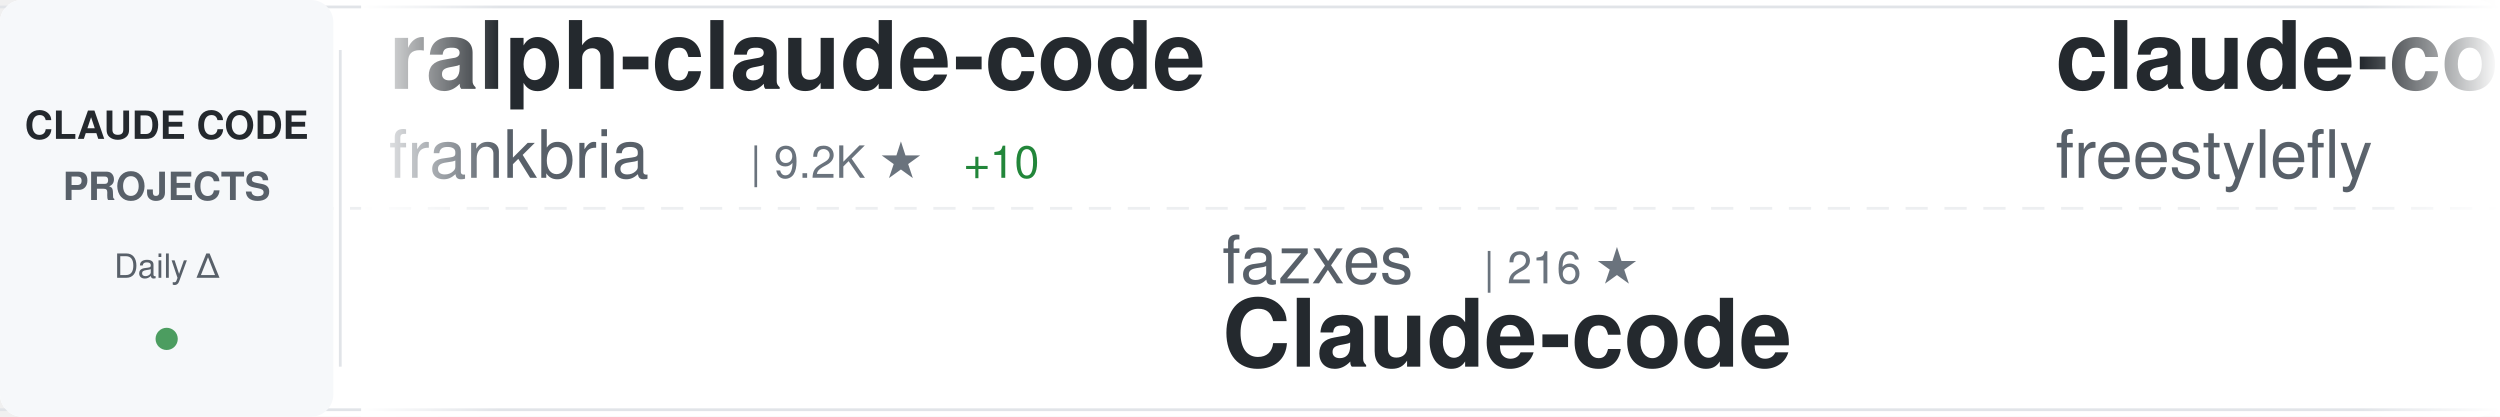
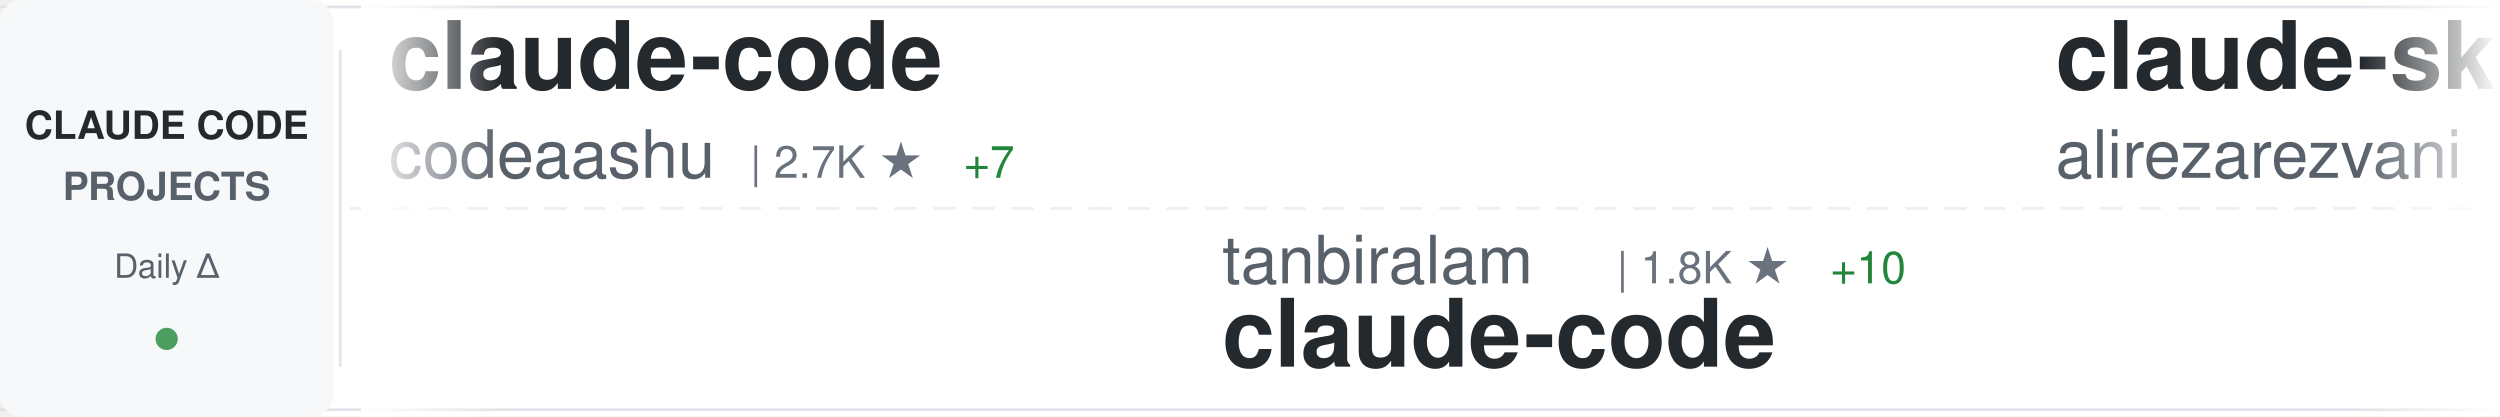
<svg xmlns="http://www.w3.org/2000/svg" width="900" height="150">
  <defs>
    <linearGradient id="awesomeLeftFade" x1="0%" y1="0%" x2="100%" y2="0%">
      <stop offset="0%" style="stop-color:#ffffff;stop-opacity:1" />
      <stop offset="100%" style="stop-color:#ffffff;stop-opacity:0" />
    </linearGradient>
    <linearGradient id="awesomeRightFade" x1="0%" y1="0%" x2="100%" y2="0%">
      <stop offset="0%" style="stop-color:#ffffff;stop-opacity:0" />
      <stop offset="100%" style="stop-color:#ffffff;stop-opacity:1" />
    </linearGradient>
  </defs>
  <rect width="900" height="150" fill="#ffffff" rx="8" />
  <rect x="0" y="2" width="900" height="1" fill="#e1e4e8" />
  <rect x="0" y="147" width="900" height="1" fill="#e1e4e8" />
  <line x1="0" y1="75" x2="900" y2="75" stroke="#e1e4e8" stroke-width="1" stroke-dasharray="8 6" opacity="0.6" />
  <rect x="0" y="0" width="120" height="150" fill="#f6f8fa" rx="8" />
  <text x="60" y="50" font-family="-apple-system, BlinkMacSystemFont, 'Segoe UI', Helvetica, Arial, sans-serif" font-size="14" font-weight="600" fill="#24292e" text-anchor="middle">CLAUDE CODE</text>
  <text x="60" y="72" font-family="-apple-system, BlinkMacSystemFont, 'Segoe UI', Helvetica, Arial, sans-serif" font-size="14" font-weight="600" fill="#586069" text-anchor="middle">PROJECTS</text>
  <text x="60" y="100" font-family="-apple-system, BlinkMacSystemFont, 'Segoe UI', Helvetica, Arial, sans-serif" font-size="12" font-weight="500" fill="#586069" text-anchor="middle">Daily Δ</text>
  <circle cx="60" cy="122" r="4" fill="#22863a" opacity="0.8" />
  <rect x="122" y="18" width="1" height="114" fill="#e1e4e8" />
  <clipPath id="awesomeTickerClip">
    <rect x="130" y="0" width="770" height="150" />
  </clipPath>
  <g clip-path="url(#awesomeTickerClip)">
    <g id="awesomeTickerItems">
      <animateTransform attributeName="transform" attributeType="XML" type="translate" from="0 0" to="-3000 0" dur="54s" repeatCount="indefinite" />
      <g transform="translate(0, 0)">
-         <text x="140" y="32" font-family="-apple-system, BlinkMacSystemFont, 'Segoe UI', Helvetica, Arial, sans-serif" font-size="34" font-weight="600" fill="#24292e">ralph-claude-code</text>
-         <text x="140" y="64" font-family="-apple-system, BlinkMacSystemFont, 'Segoe UI', Helvetica, Arial, sans-serif" font-size="24" font-weight="400" fill="#586069">frankbria</text>
-         <text x="270" y="64" font-family="-apple-system, BlinkMacSystemFont, 'Segoe UI', Helvetica, Arial, sans-serif" font-size="16" font-weight="500" fill="#6a737d">| 9.2K ★</text>
-         <text x="347" y="64" font-family="-apple-system, BlinkMacSystemFont, 'Segoe UI', Helvetica, Arial, sans-serif" font-size="16" font-weight="500" fill="#22863a"> +10</text>
+         <text x="140" y="32" font-family="-apple-system, BlinkMacSystemFont, 'Segoe UI', Helvetica, Arial, sans-serif" font-size="34" font-weight="600" fill="#24292e">claude-code</text>
+         <text x="140" y="64" font-family="-apple-system, BlinkMacSystemFont, 'Segoe UI', Helvetica, Arial, sans-serif" font-size="24" font-weight="400" fill="#586069">codeaashu</text>
+         <text x="270" y="64" font-family="-apple-system, BlinkMacSystemFont, 'Segoe UI', Helvetica, Arial, sans-serif" font-size="16" font-weight="500" fill="#6a737d">| 2.7K ★</text>
+         <text x="347" y="64" font-family="-apple-system, BlinkMacSystemFont, 'Segoe UI', Helvetica, Arial, sans-serif" font-size="16" font-weight="500" fill="#22863a"> +7</text>
      </g>
      <g transform="translate(300, 0)">
-         <text x="140" y="102" font-family="-apple-system, BlinkMacSystemFont, 'Segoe UI', Helvetica, Arial, sans-serif" font-size="24" font-weight="400" fill="#586069">fazxes</text>
-         <text x="234" y="102" font-family="-apple-system, BlinkMacSystemFont, 'Segoe UI', Helvetica, Arial, sans-serif" font-size="16" font-weight="500" fill="#6a737d">| 216 ★</text>
-         <text x="140" y="132" font-family="-apple-system, BlinkMacSystemFont, 'Segoe UI', Helvetica, Arial, sans-serif" font-size="34" font-weight="600" fill="#24292e">Claude-code</text>
+         <text x="140" y="102" font-family="-apple-system, BlinkMacSystemFont, 'Segoe UI', Helvetica, Arial, sans-serif" font-size="24" font-weight="400" fill="#586069">tanbiralam</text>
+         <text x="282" y="102" font-family="-apple-system, BlinkMacSystemFont, 'Segoe UI', Helvetica, Arial, sans-serif" font-size="16" font-weight="500" fill="#6a737d">| 1.8K ★</text>
+         <text x="359" y="102" font-family="-apple-system, BlinkMacSystemFont, 'Segoe UI', Helvetica, Arial, sans-serif" font-size="16" font-weight="500" fill="#22863a"> +10</text>
+         <text x="140" y="132" font-family="-apple-system, BlinkMacSystemFont, 'Segoe UI', Helvetica, Arial, sans-serif" font-size="34" font-weight="600" fill="#24292e">claude-code</text>
      </g>
      <g transform="translate(600, 0)">
-         <text x="140" y="32" font-family="-apple-system, BlinkMacSystemFont, 'Segoe UI', Helvetica, Arial, sans-serif" font-size="34" font-weight="600" fill="#24292e">claude-code</text>
-         <text x="140" y="64" font-family="-apple-system, BlinkMacSystemFont, 'Segoe UI', Helvetica, Arial, sans-serif" font-size="24" font-weight="400" fill="#586069">freestylefly</text>
-         <text x="306" y="64" font-family="-apple-system, BlinkMacSystemFont, 'Segoe UI', Helvetica, Arial, sans-serif" font-size="16" font-weight="500" fill="#6a737d">| 125 ★</text>
+         <text x="140" y="32" font-family="-apple-system, BlinkMacSystemFont, 'Segoe UI', Helvetica, Arial, sans-serif" font-size="34" font-weight="600" fill="#24292e">claude-skills</text>
+         <text x="140" y="64" font-family="-apple-system, BlinkMacSystemFont, 'Segoe UI', Helvetica, Arial, sans-serif" font-size="24" font-weight="400" fill="#586069">alirezarezvani</text>
+         <text x="330" y="64" font-family="-apple-system, BlinkMacSystemFont, 'Segoe UI', Helvetica, Arial, sans-serif" font-size="16" font-weight="500" fill="#6a737d">| 16.2K ★</text>
+         <text x="416" y="64" font-family="-apple-system, BlinkMacSystemFont, 'Segoe UI', Helvetica, Arial, sans-serif" font-size="16" font-weight="500" fill="#22863a"> +90</text>
      </g>
      <g transform="translate(900, 0)">
-         <text x="140" y="102" font-family="-apple-system, BlinkMacSystemFont, 'Segoe UI', Helvetica, Arial, sans-serif" font-size="24" font-weight="400" fill="#586069">feiskyer</text>
-         <text x="258" y="102" font-family="-apple-system, BlinkMacSystemFont, 'Segoe UI', Helvetica, Arial, sans-serif" font-size="16" font-weight="500" fill="#6a737d">| 1.5K ★</text>
-         <text x="335" y="102" font-family="-apple-system, BlinkMacSystemFont, 'Segoe UI', Helvetica, Arial, sans-serif" font-size="16" font-weight="500" fill="#22863a"> +3</text>
-         <text x="140" y="132" font-family="-apple-system, BlinkMacSystemFont, 'Segoe UI', Helvetica, Arial, sans-serif" font-size="34" font-weight="600" fill="#24292e">claude-code-settings</text>
+         <text x="140" y="102" font-family="-apple-system, BlinkMacSystemFont, 'Segoe UI', Helvetica, Arial, sans-serif" font-size="24" font-weight="400" fill="#586069">wshobson</text>
+         <text x="258" y="102" font-family="-apple-system, BlinkMacSystemFont, 'Segoe UI', Helvetica, Arial, sans-serif" font-size="16" font-weight="500" fill="#6a737d">| 36.0K ★</text>
+         <text x="344" y="102" font-family="-apple-system, BlinkMacSystemFont, 'Segoe UI', Helvetica, Arial, sans-serif" font-size="16" font-weight="500" fill="#22863a"> +52</text>
+         <text x="140" y="132" font-family="-apple-system, BlinkMacSystemFont, 'Segoe UI', Helvetica, Arial, sans-serif" font-size="34" font-weight="600" fill="#24292e">agents</text>
      </g>
      <g transform="translate(1200, 0)">
-         <text x="140" y="32" font-family="-apple-system, BlinkMacSystemFont, 'Segoe UI', Helvetica, Arial, sans-serif" font-size="34" font-weight="600" fill="#24292e">claude-code-book</text>
-         <text x="140" y="64" font-family="-apple-system, BlinkMacSystemFont, 'Segoe UI', Helvetica, Arial, sans-serif" font-size="24" font-weight="400" fill="#586069">lintsinghua</text>
-         <text x="294" y="64" font-family="-apple-system, BlinkMacSystemFont, 'Segoe UI', Helvetica, Arial, sans-serif" font-size="16" font-weight="500" fill="#6a737d">| 3.4K ★</text>
-         <text x="371" y="64" font-family="-apple-system, BlinkMacSystemFont, 'Segoe UI', Helvetica, Arial, sans-serif" font-size="16" font-weight="500" fill="#22863a"> +14</text>
+         <text x="140" y="32" font-family="-apple-system, BlinkMacSystemFont, 'Segoe UI', Helvetica, Arial, sans-serif" font-size="34" font-weight="600" fill="#24292e">claude_codex_bridge</text>
+         <text x="140" y="64" font-family="-apple-system, BlinkMacSystemFont, 'Segoe UI', Helvetica, Arial, sans-serif" font-size="24" font-weight="400" fill="#586069">SeemSeam</text>
+         <text x="258" y="64" font-family="-apple-system, BlinkMacSystemFont, 'Segoe UI', Helvetica, Arial, sans-serif" font-size="16" font-weight="500" fill="#6a737d">| 2.8K ★</text>
+         <text x="335" y="64" font-family="-apple-system, BlinkMacSystemFont, 'Segoe UI', Helvetica, Arial, sans-serif" font-size="16" font-weight="500" fill="#22863a"> +11</text>
      </g>
      <g transform="translate(1500, 0)">
-         <text x="140" y="102" font-family="-apple-system, BlinkMacSystemFont, 'Segoe UI', Helvetica, Arial, sans-serif" font-size="24" font-weight="400" fill="#586069">guanshan</text>
-         <text x="258" y="102" font-family="-apple-system, BlinkMacSystemFont, 'Segoe UI', Helvetica, Arial, sans-serif" font-size="16" font-weight="500" fill="#6a737d">| 59 ★</text>
-         <text x="140" y="132" font-family="-apple-system, BlinkMacSystemFont, 'Segoe UI', Helvetica, Arial, sans-serif" font-size="34" font-weight="600" fill="#24292e">ClaudeCode</text>
+         <text x="140" y="102" font-family="-apple-system, BlinkMacSystemFont, 'Segoe UI', Helvetica, Arial, sans-serif" font-size="24" font-weight="400" fill="#586069">AprilNEA</text>
+         <text x="258" y="102" font-family="-apple-system, BlinkMacSystemFont, 'Segoe UI', Helvetica, Arial, sans-serif" font-size="16" font-weight="500" fill="#6a737d">| 384 ★</text>
+         <text x="140" y="132" font-family="-apple-system, BlinkMacSystemFont, 'Segoe UI', Helvetica, Arial, sans-serif" font-size="34" font-weight="600" fill="#24292e">claude-code-source</text>
      </g>
      <g transform="translate(1800, 0)">
-         <text x="140" y="32" font-family="-apple-system, BlinkMacSystemFont, 'Segoe UI', Helvetica, Arial, sans-serif" font-size="34" font-weight="600" fill="#24292e">claude-code</text>
-         <text x="140" y="64" font-family="-apple-system, BlinkMacSystemFont, 'Segoe UI', Helvetica, Arial, sans-serif" font-size="24" font-weight="400" fill="#586069">jarmuine</text>
-         <text x="258" y="64" font-family="-apple-system, BlinkMacSystemFont, 'Segoe UI', Helvetica, Arial, sans-serif" font-size="16" font-weight="500" fill="#6a737d">| 2.2K ★</text>
-         <text x="335" y="64" font-family="-apple-system, BlinkMacSystemFont, 'Segoe UI', Helvetica, Arial, sans-serif" font-size="16" font-weight="500" fill="#22863a"> +3</text>
+         <text x="140" y="32" font-family="-apple-system, BlinkMacSystemFont, 'Segoe UI', Helvetica, Arial, sans-serif" font-size="34" font-weight="600" fill="#24292e">Claude-code</text>
+         <text x="140" y="64" font-family="-apple-system, BlinkMacSystemFont, 'Segoe UI', Helvetica, Arial, sans-serif" font-size="24" font-weight="400" fill="#586069">fazxes</text>
+         <text x="234" y="64" font-family="-apple-system, BlinkMacSystemFont, 'Segoe UI', Helvetica, Arial, sans-serif" font-size="16" font-weight="500" fill="#6a737d">| 216 ★</text>
      </g>
      <g transform="translate(2100, 0)">
-         <text x="140" y="102" font-family="-apple-system, BlinkMacSystemFont, 'Segoe UI', Helvetica, Arial, sans-serif" font-size="24" font-weight="400" fill="#586069">Cranot</text>
-         <text x="234" y="102" font-family="-apple-system, BlinkMacSystemFont, 'Segoe UI', Helvetica, Arial, sans-serif" font-size="16" font-weight="500" fill="#6a737d">| 2.8K ★</text>
-         <text x="311" y="102" font-family="-apple-system, BlinkMacSystemFont, 'Segoe UI', Helvetica, Arial, sans-serif" font-size="16" font-weight="500" fill="#22863a"> +1</text>
-         <text x="140" y="132" font-family="-apple-system, BlinkMacSystemFont, 'Segoe UI', Helvetica, Arial, sans-serif" font-size="34" font-weight="600" fill="#24292e">claude-code-guide</text>
+         <text x="140" y="102" font-family="-apple-system, BlinkMacSystemFont, 'Segoe UI', Helvetica, Arial, sans-serif" font-size="24" font-weight="400" fill="#586069">https-deeplearning-ai</text>
+         <text x="414" y="102" font-family="-apple-system, BlinkMacSystemFont, 'Segoe UI', Helvetica, Arial, sans-serif" font-size="16" font-weight="500" fill="#6a737d">| 519 ★</text>
+         <text x="140" y="132" font-family="-apple-system, BlinkMacSystemFont, 'Segoe UI', Helvetica, Arial, sans-serif" font-size="34" font-weight="600" fill="#24292e">sc-claude-code-files</text>
      </g>
      <g transform="translate(2400, 0)">
-         <text x="140" y="32" font-family="-apple-system, BlinkMacSystemFont, 'Segoe UI', Helvetica, Arial, sans-serif" font-size="34" font-weight="600" fill="#24292e">Claude-code</text>
-         <text x="140" y="64" font-family="-apple-system, BlinkMacSystemFont, 'Segoe UI', Helvetica, Arial, sans-serif" font-size="24" font-weight="400" fill="#586069">zstmfhy</text>
-         <text x="246" y="64" font-family="-apple-system, BlinkMacSystemFont, 'Segoe UI', Helvetica, Arial, sans-serif" font-size="16" font-weight="500" fill="#6a737d">| 190 ★</text>
+         <text x="140" y="32" font-family="-apple-system, BlinkMacSystemFont, 'Segoe UI', Helvetica, Arial, sans-serif" font-size="34" font-weight="600" fill="#24292e">claude-code-engineering</text>
+         <text x="140" y="64" font-family="-apple-system, BlinkMacSystemFont, 'Segoe UI', Helvetica, Arial, sans-serif" font-size="24" font-weight="400" fill="#586069">huangjia2019</text>
+         <text x="306" y="64" font-family="-apple-system, BlinkMacSystemFont, 'Segoe UI', Helvetica, Arial, sans-serif" font-size="16" font-weight="500" fill="#6a737d">| 706 ★</text>
+         <text x="374" y="64" font-family="-apple-system, BlinkMacSystemFont, 'Segoe UI', Helvetica, Arial, sans-serif" font-size="16" font-weight="500" fill="#22863a"> +6</text>
      </g>
      <g transform="translate(2700, 0)">
-         <text x="140" y="102" font-family="-apple-system, BlinkMacSystemFont, 'Segoe UI', Helvetica, Arial, sans-serif" font-size="24" font-weight="400" fill="#586069">alejandrobalderas</text>
-         <text x="366" y="102" font-family="-apple-system, BlinkMacSystemFont, 'Segoe UI', Helvetica, Arial, sans-serif" font-size="16" font-weight="500" fill="#6a737d">| 2.1K ★</text>
-         <text x="443" y="102" font-family="-apple-system, BlinkMacSystemFont, 'Segoe UI', Helvetica, Arial, sans-serif" font-size="16" font-weight="500" fill="#22863a"> +17</text>
-         <text x="140" y="132" font-family="-apple-system, BlinkMacSystemFont, 'Segoe UI', Helvetica, Arial, sans-serif" font-size="34" font-weight="600" fill="#24292e">claude-code-from-source</text>
+         <text x="140" y="102" font-family="-apple-system, BlinkMacSystemFont, 'Segoe UI', Helvetica, Arial, sans-serif" font-size="24" font-weight="400" fill="#586069">diet103</text>
+         <text x="246" y="102" font-family="-apple-system, BlinkMacSystemFont, 'Segoe UI', Helvetica, Arial, sans-serif" font-size="16" font-weight="500" fill="#6a737d">| 9.7K ★</text>
+         <text x="323" y="102" font-family="-apple-system, BlinkMacSystemFont, 'Segoe UI', Helvetica, Arial, sans-serif" font-size="16" font-weight="500" fill="#22863a"> +7</text>
+         <text x="140" y="132" font-family="-apple-system, BlinkMacSystemFont, 'Segoe UI', Helvetica, Arial, sans-serif" font-size="34" font-weight="600" fill="#24292e">claude-code-infrastructu...</text>
      </g>
      <g transform="translate(3000, 0)">
-         <text x="140" y="32" font-family="-apple-system, BlinkMacSystemFont, 'Segoe UI', Helvetica, Arial, sans-serif" font-size="34" font-weight="600" fill="#24292e">ralph-claude-code</text>
-         <text x="140" y="64" font-family="-apple-system, BlinkMacSystemFont, 'Segoe UI', Helvetica, Arial, sans-serif" font-size="24" font-weight="400" fill="#586069">frankbria</text>
-         <text x="270" y="64" font-family="-apple-system, BlinkMacSystemFont, 'Segoe UI', Helvetica, Arial, sans-serif" font-size="16" font-weight="500" fill="#6a737d">| 9.2K ★</text>
-         <text x="347" y="64" font-family="-apple-system, BlinkMacSystemFont, 'Segoe UI', Helvetica, Arial, sans-serif" font-size="16" font-weight="500" fill="#22863a"> +10</text>
+         <text x="140" y="32" font-family="-apple-system, BlinkMacSystemFont, 'Segoe UI', Helvetica, Arial, sans-serif" font-size="34" font-weight="600" fill="#24292e">claude-code</text>
+         <text x="140" y="64" font-family="-apple-system, BlinkMacSystemFont, 'Segoe UI', Helvetica, Arial, sans-serif" font-size="24" font-weight="400" fill="#586069">codeaashu</text>
+         <text x="270" y="64" font-family="-apple-system, BlinkMacSystemFont, 'Segoe UI', Helvetica, Arial, sans-serif" font-size="16" font-weight="500" fill="#6a737d">| 2.7K ★</text>
+         <text x="347" y="64" font-family="-apple-system, BlinkMacSystemFont, 'Segoe UI', Helvetica, Arial, sans-serif" font-size="16" font-weight="500" fill="#22863a"> +7</text>
      </g>
      <g transform="translate(3300, 0)">
-         <text x="140" y="102" font-family="-apple-system, BlinkMacSystemFont, 'Segoe UI', Helvetica, Arial, sans-serif" font-size="24" font-weight="400" fill="#586069">fazxes</text>
-         <text x="234" y="102" font-family="-apple-system, BlinkMacSystemFont, 'Segoe UI', Helvetica, Arial, sans-serif" font-size="16" font-weight="500" fill="#6a737d">| 216 ★</text>
-         <text x="140" y="132" font-family="-apple-system, BlinkMacSystemFont, 'Segoe UI', Helvetica, Arial, sans-serif" font-size="34" font-weight="600" fill="#24292e">Claude-code</text>
+         <text x="140" y="102" font-family="-apple-system, BlinkMacSystemFont, 'Segoe UI', Helvetica, Arial, sans-serif" font-size="24" font-weight="400" fill="#586069">tanbiralam</text>
+         <text x="282" y="102" font-family="-apple-system, BlinkMacSystemFont, 'Segoe UI', Helvetica, Arial, sans-serif" font-size="16" font-weight="500" fill="#6a737d">| 1.8K ★</text>
+         <text x="359" y="102" font-family="-apple-system, BlinkMacSystemFont, 'Segoe UI', Helvetica, Arial, sans-serif" font-size="16" font-weight="500" fill="#22863a"> +10</text>
+         <text x="140" y="132" font-family="-apple-system, BlinkMacSystemFont, 'Segoe UI', Helvetica, Arial, sans-serif" font-size="34" font-weight="600" fill="#24292e">claude-code</text>
      </g>
      <g transform="translate(3600, 0)">
-         <text x="140" y="32" font-family="-apple-system, BlinkMacSystemFont, 'Segoe UI', Helvetica, Arial, sans-serif" font-size="34" font-weight="600" fill="#24292e">claude-code</text>
-         <text x="140" y="64" font-family="-apple-system, BlinkMacSystemFont, 'Segoe UI', Helvetica, Arial, sans-serif" font-size="24" font-weight="400" fill="#586069">freestylefly</text>
-         <text x="306" y="64" font-family="-apple-system, BlinkMacSystemFont, 'Segoe UI', Helvetica, Arial, sans-serif" font-size="16" font-weight="500" fill="#6a737d">| 125 ★</text>
+         <text x="140" y="32" font-family="-apple-system, BlinkMacSystemFont, 'Segoe UI', Helvetica, Arial, sans-serif" font-size="34" font-weight="600" fill="#24292e">claude-skills</text>
+         <text x="140" y="64" font-family="-apple-system, BlinkMacSystemFont, 'Segoe UI', Helvetica, Arial, sans-serif" font-size="24" font-weight="400" fill="#586069">alirezarezvani</text>
+         <text x="330" y="64" font-family="-apple-system, BlinkMacSystemFont, 'Segoe UI', Helvetica, Arial, sans-serif" font-size="16" font-weight="500" fill="#6a737d">| 16.2K ★</text>
+         <text x="416" y="64" font-family="-apple-system, BlinkMacSystemFont, 'Segoe UI', Helvetica, Arial, sans-serif" font-size="16" font-weight="500" fill="#22863a"> +90</text>
      </g>
      <g transform="translate(3900, 0)">
-         <text x="140" y="102" font-family="-apple-system, BlinkMacSystemFont, 'Segoe UI', Helvetica, Arial, sans-serif" font-size="24" font-weight="400" fill="#586069">feiskyer</text>
-         <text x="258" y="102" font-family="-apple-system, BlinkMacSystemFont, 'Segoe UI', Helvetica, Arial, sans-serif" font-size="16" font-weight="500" fill="#6a737d">| 1.5K ★</text>
-         <text x="335" y="102" font-family="-apple-system, BlinkMacSystemFont, 'Segoe UI', Helvetica, Arial, sans-serif" font-size="16" font-weight="500" fill="#22863a"> +3</text>
-         <text x="140" y="132" font-family="-apple-system, BlinkMacSystemFont, 'Segoe UI', Helvetica, Arial, sans-serif" font-size="34" font-weight="600" fill="#24292e">claude-code-settings</text>
+         <text x="140" y="102" font-family="-apple-system, BlinkMacSystemFont, 'Segoe UI', Helvetica, Arial, sans-serif" font-size="24" font-weight="400" fill="#586069">wshobson</text>
+         <text x="258" y="102" font-family="-apple-system, BlinkMacSystemFont, 'Segoe UI', Helvetica, Arial, sans-serif" font-size="16" font-weight="500" fill="#6a737d">| 36.0K ★</text>
+         <text x="344" y="102" font-family="-apple-system, BlinkMacSystemFont, 'Segoe UI', Helvetica, Arial, sans-serif" font-size="16" font-weight="500" fill="#22863a"> +52</text>
+         <text x="140" y="132" font-family="-apple-system, BlinkMacSystemFont, 'Segoe UI', Helvetica, Arial, sans-serif" font-size="34" font-weight="600" fill="#24292e">agents</text>
      </g>
    </g>
  </g>
  <rect x="130" y="0" width="50" height="150" fill="url(#awesomeLeftFade)" />
  <rect x="850" y="0" width="50" height="150" fill="url(#awesomeRightFade)" />
</svg>
